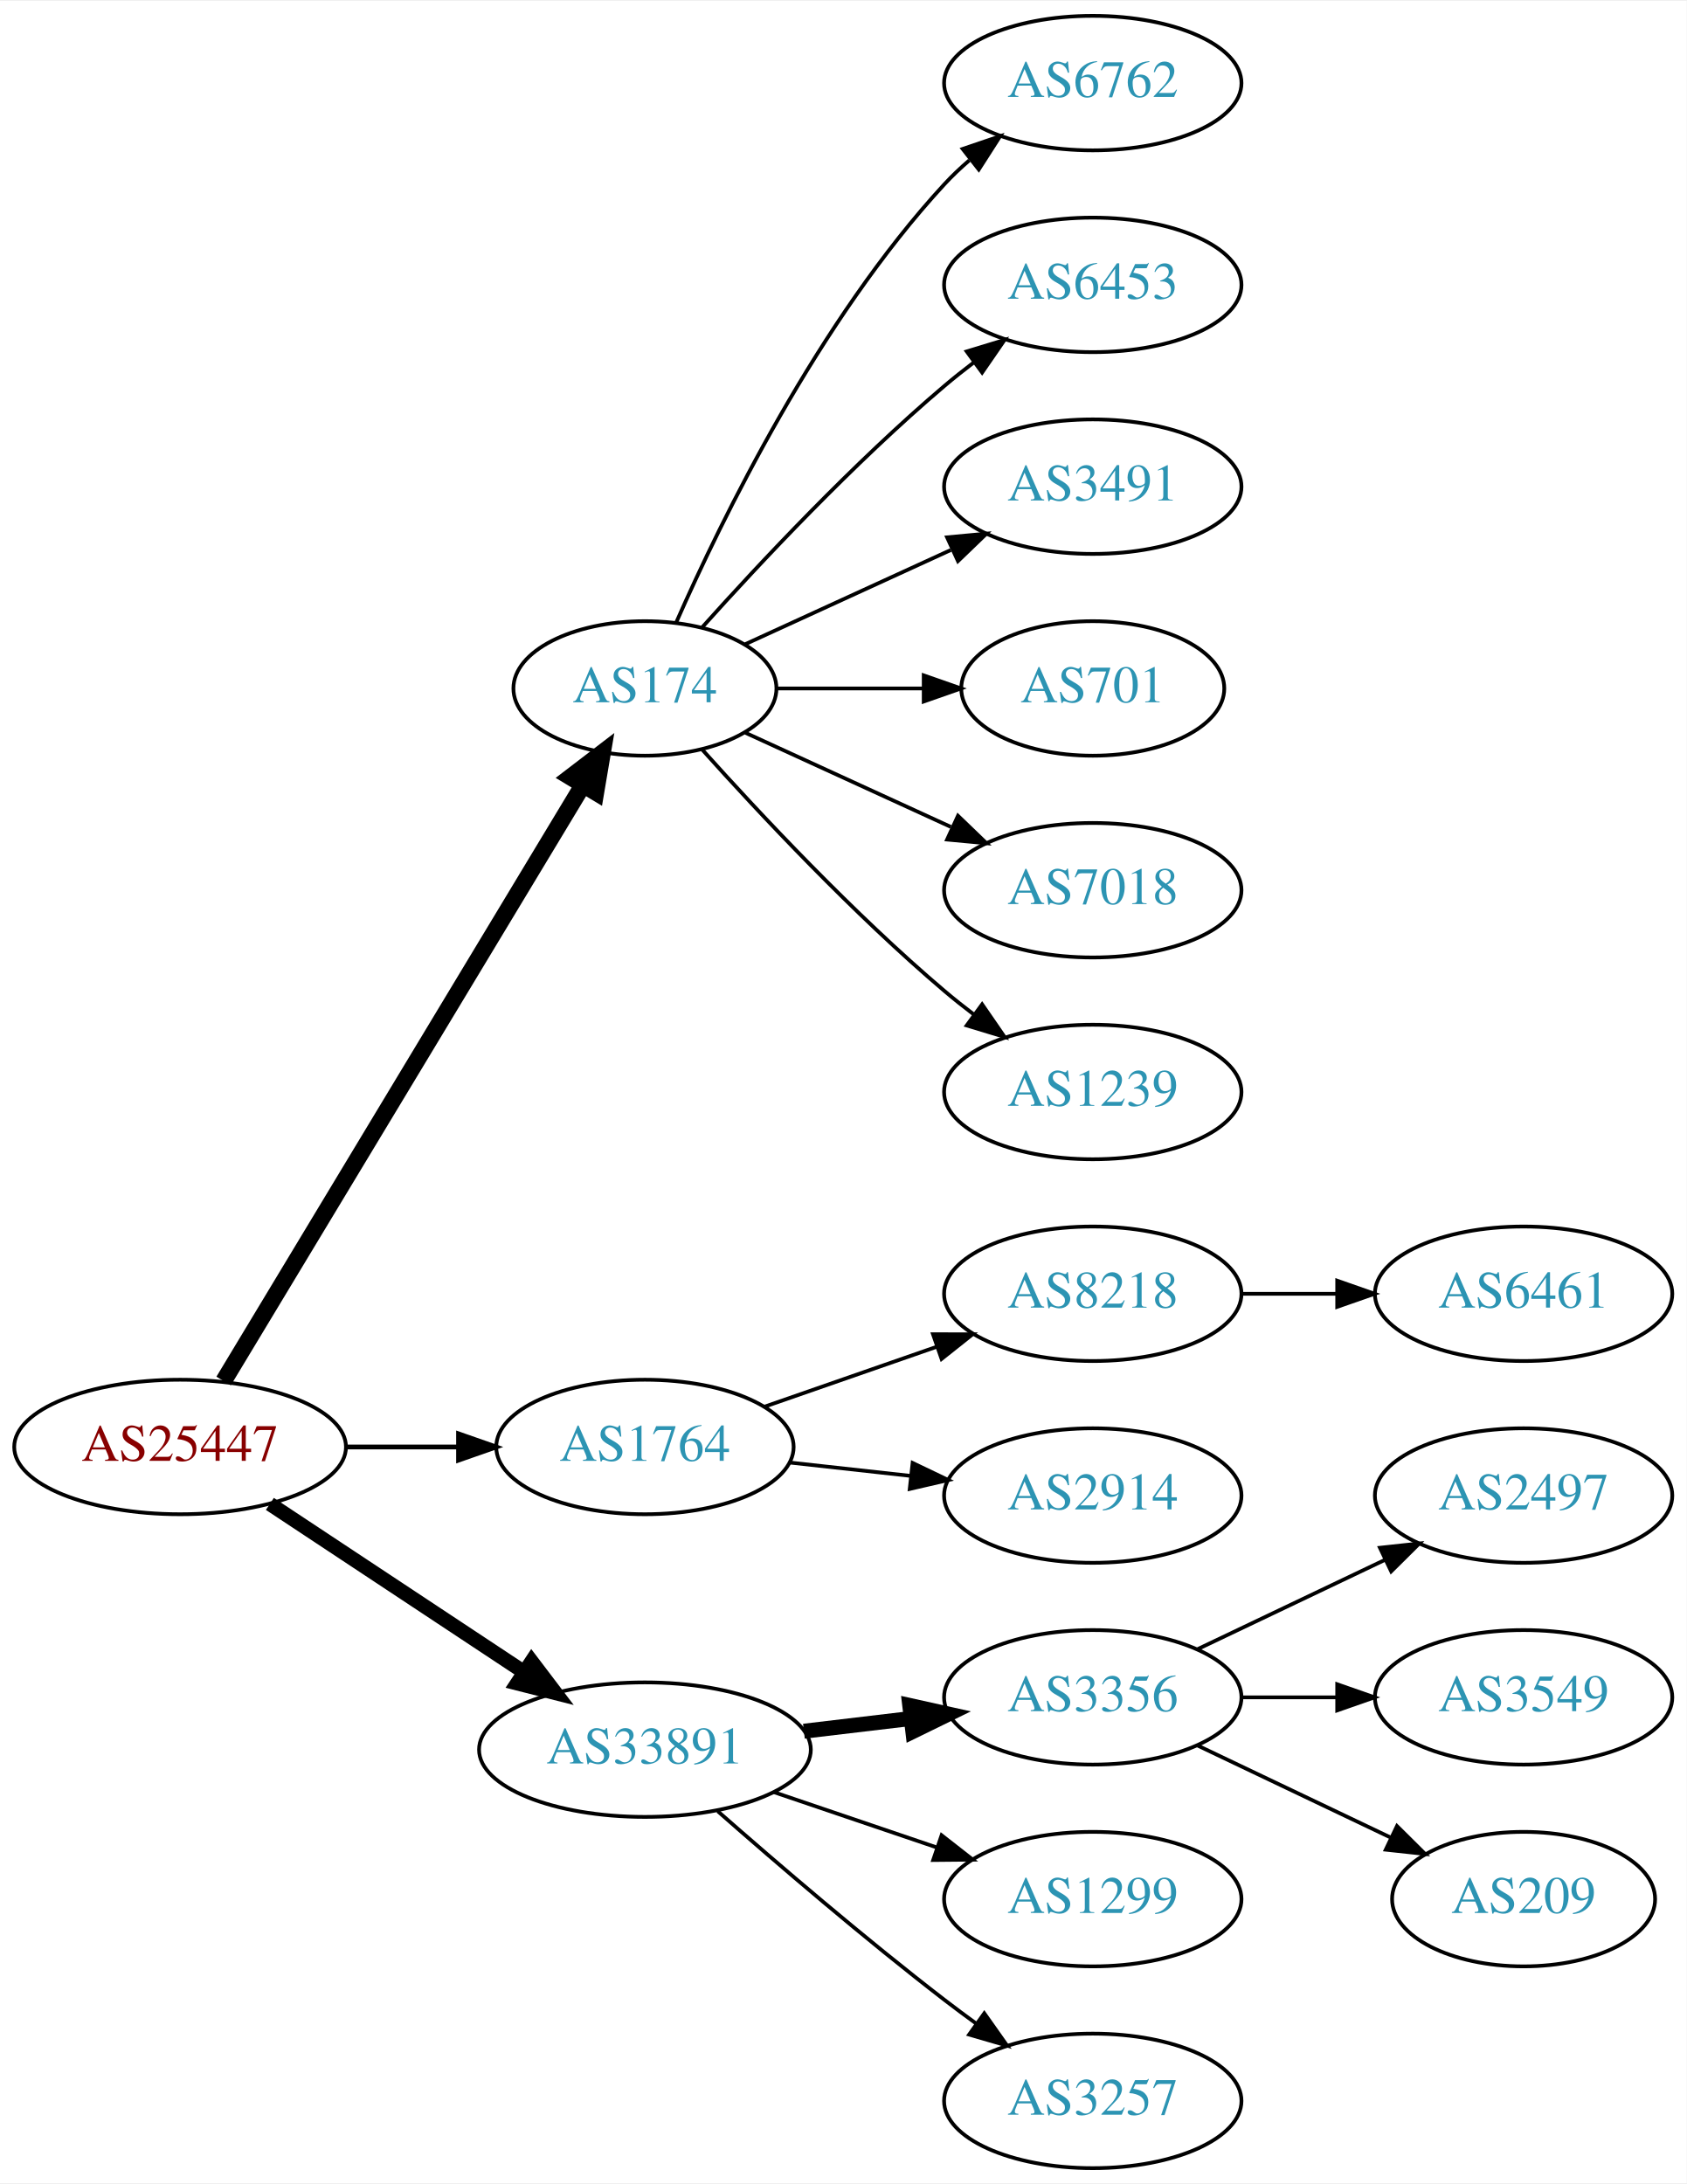
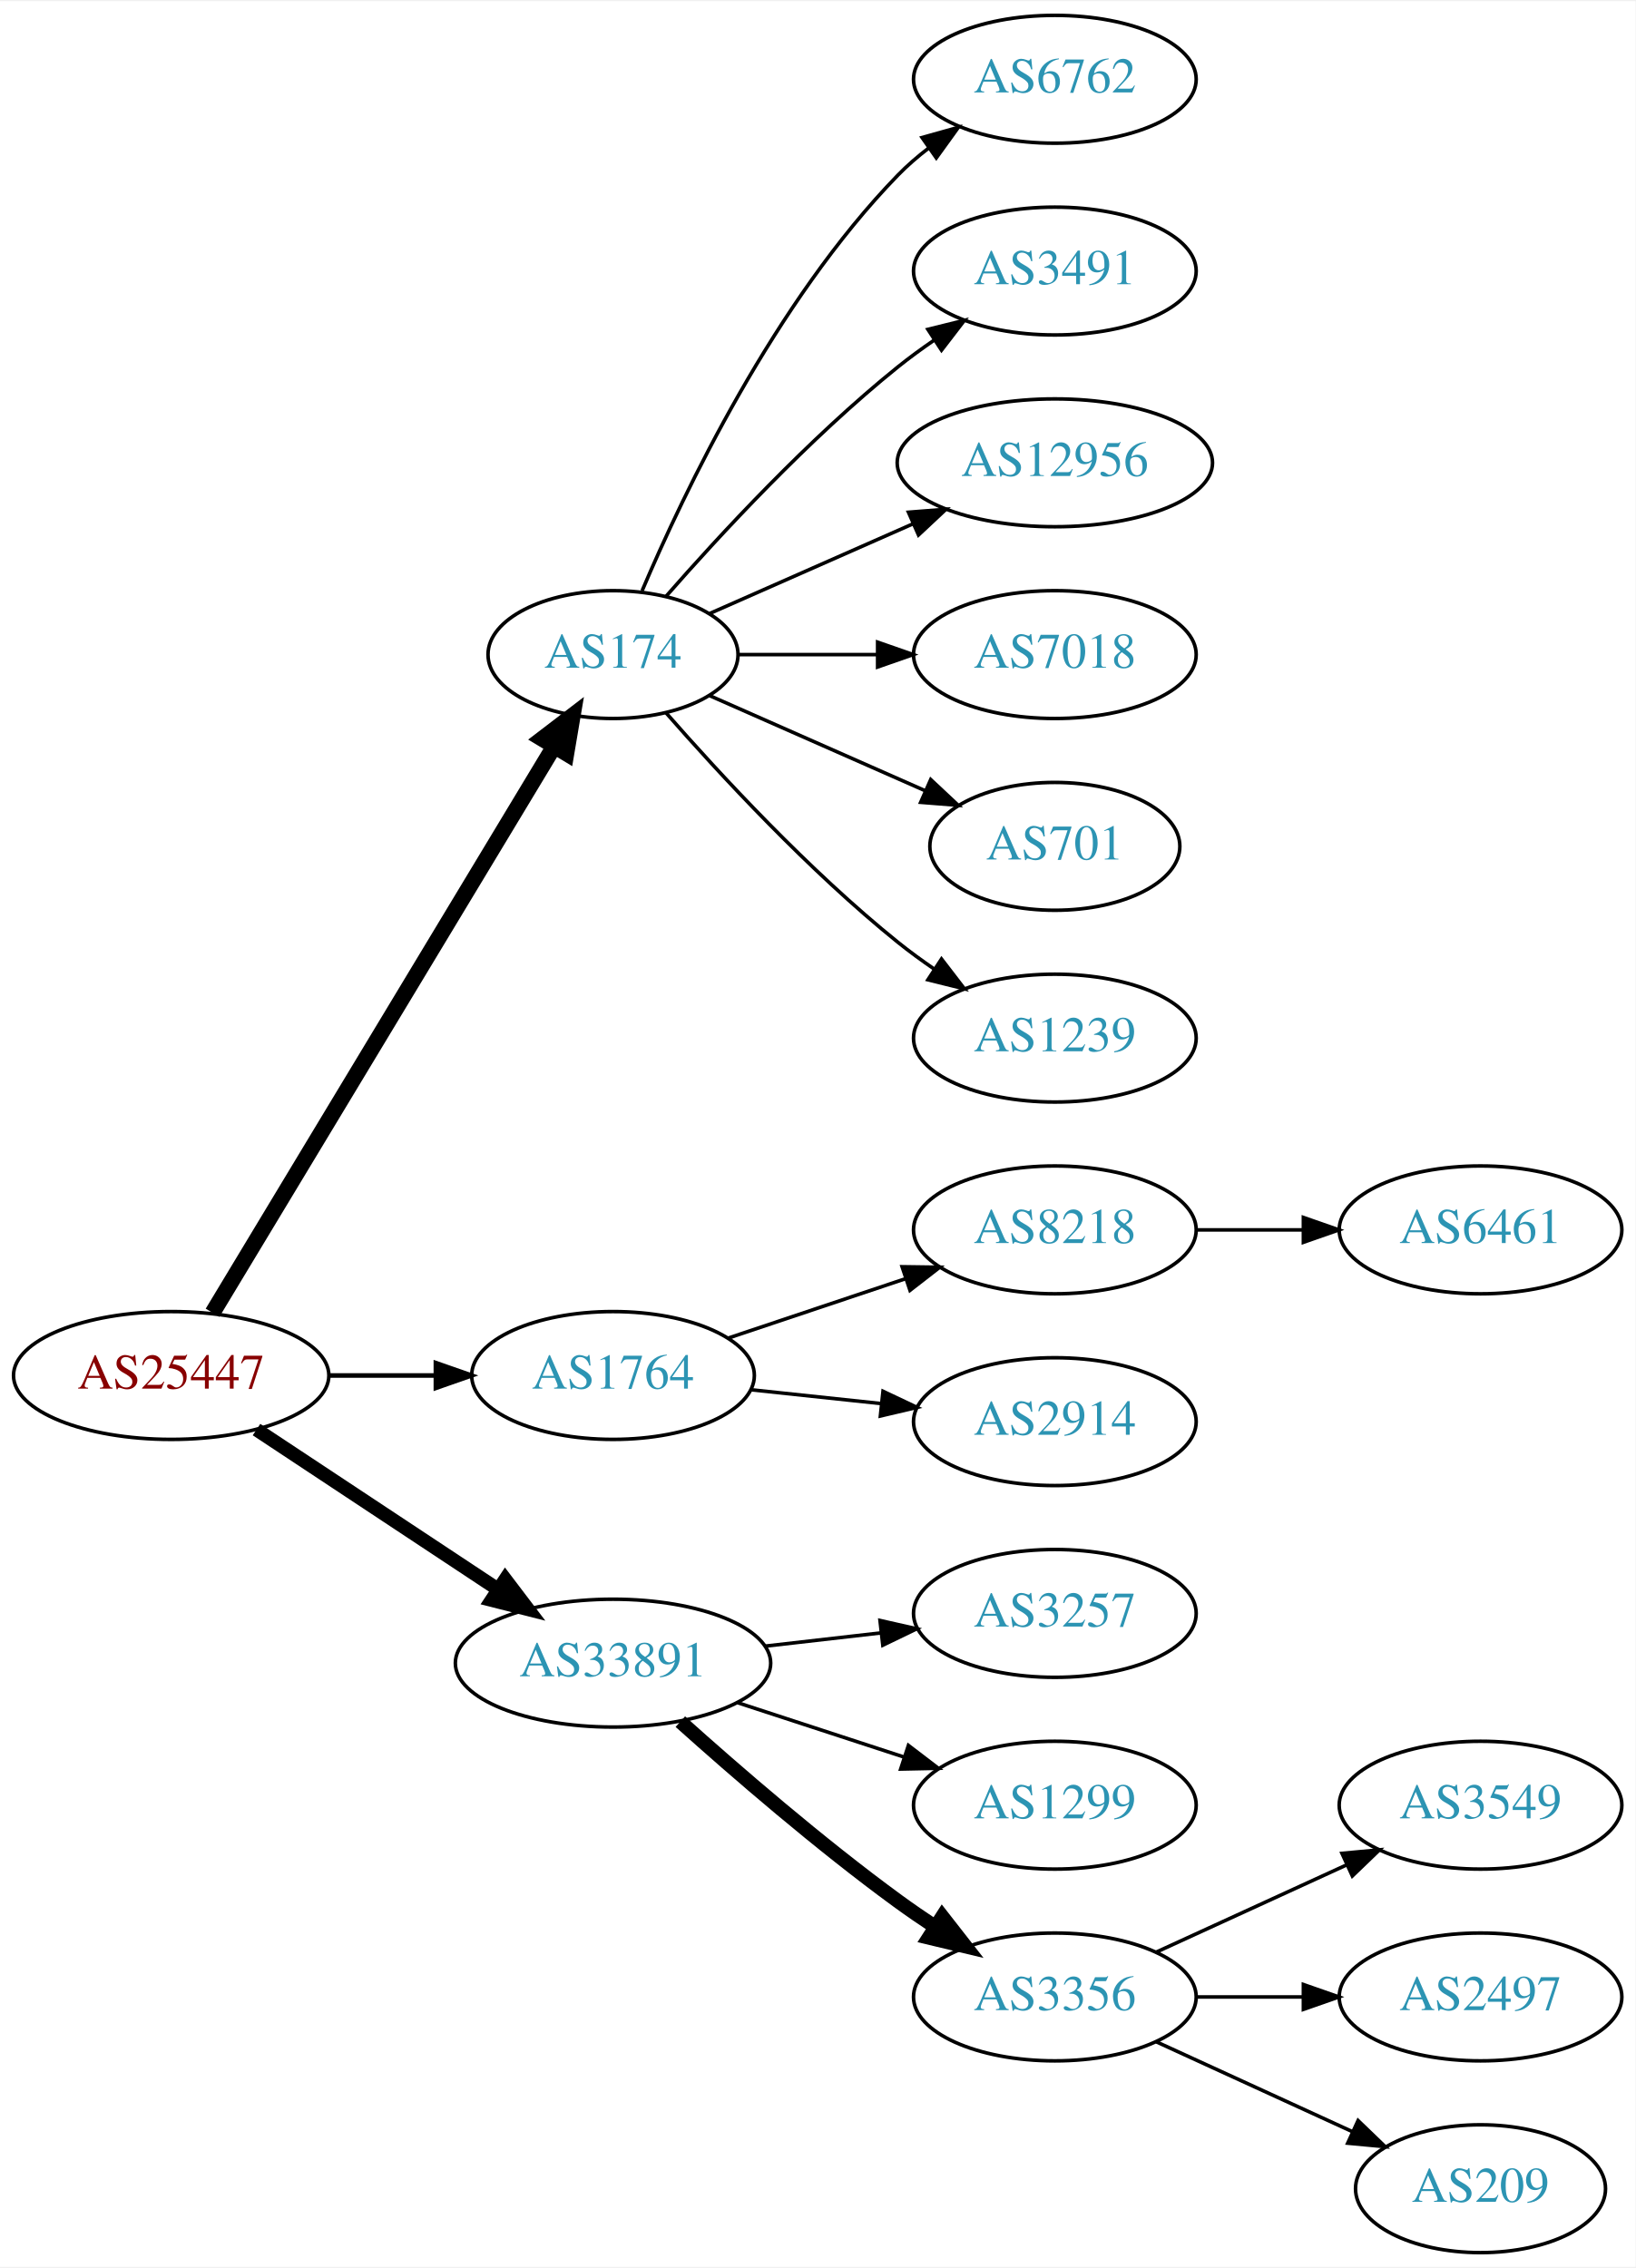
- <svg xmlns="http://www.w3.org/2000/svg" xmlns:xlink="http://www.w3.org/1999/xlink" width="451pt" height="584pt" viewBox="0.00 0.00 451.37 584.00">
-   <g id="graph0" class="graph" transform="scale(1 1) rotate(0) translate(4 580)">
-     <polygon fill="white" stroke="none" points="-4,4 -4,-580 447.37,-580 447.37,4 -4,4" />
+ <svg xmlns="http://www.w3.org/2000/svg" xmlns:xlink="http://www.w3.org/1999/xlink" width="460pt" height="638pt" viewBox="0.00 0.00 460.47 638.00">
+   <g id="graph0" class="graph" transform="scale(1 1) rotate(0) translate(4 634)">
+     <polygon fill="white" stroke="none" points="-4,4 -4,-634 456.469,-634 456.469,4 -4,4" />
    <g id="node1" class="node">
      <g id="a_node1">
        <a xlink:href="/asn/25447" xlink:title="AS25447 ~ Hackl-Str. 1, Object 2, OG2 [AT]">
-           <ellipse fill="#ffffff" stroke="black" cx="44.196" cy="-193" rx="44.393" ry="18" />
-           <text text-anchor="middle" x="44.196" y="-189.3" font-family="Times,serif" font-size="14.00" fill="#880000">AS25447</text>
+           <ellipse fill="#ffffff" stroke="black" cx="44.196" cy="-247" rx="44.393" ry="18" />
+           <text text-anchor="middle" x="44.196" y="-243.3" font-family="Times,serif" font-size="14.00" fill="#880000">AS25447</text>
        </a>
      </g>
    </g>
    <g id="node2" class="node">
      <g id="a_node2">
        <a xlink:href="/asn/174" xlink:title="AS174 ~ Cogent Communications [US]">
-           <ellipse fill="#ffffff" stroke="black" cx="168.588" cy="-396" rx="35.194" ry="18" />
-           <text text-anchor="middle" x="168.588" y="-392.3" font-family="Times,serif" font-size="14.00" fill="#2c94b3">AS174</text>
+           <ellipse fill="#ffffff" stroke="black" cx="168.588" cy="-450" rx="35.194" ry="18" />
+           <text text-anchor="middle" x="168.588" y="-446.3" font-family="Times,serif" font-size="14.00" fill="#2c94b3">AS174</text>
        </a>
      </g>
    </g>
    <g id="edge1" class="edge">
-       <path fill="none" stroke="black" stroke-width="4.5" d="M55.843,-210.66C77.471,-246.532 126.631,-328.069 151.92,-370.012" />
-       <polygon fill="black" stroke="black" stroke-width="4.5" points="148.69,-372.282 157.226,-378.813 155.434,-368.216 148.69,-372.282" />
+       <path fill="none" stroke="black" stroke-width="4.5" d="M55.843,-264.66C77.471,-300.532 126.631,-382.069 151.92,-424.012" />
+       <polygon fill="black" stroke="black" stroke-width="4.5" points="148.69,-426.282 157.226,-432.813 155.434,-422.216 148.69,-426.282" />
    </g>
    <g id="node3" class="node">
      <g id="a_node3">
        <a xlink:href="/asn/1764" xlink:title="AS1764 ~ NEXTLAYER-AS [AT]">
-           <ellipse fill="#ffffff" stroke="black" cx="168.588" cy="-193" rx="39.794" ry="18" />
-           <text text-anchor="middle" x="168.588" y="-189.3" font-family="Times,serif" font-size="14.00" fill="#2c94b3">AS1764</text>
+           <ellipse fill="#ffffff" stroke="black" cx="168.588" cy="-247" rx="39.794" ry="18" />
+           <text text-anchor="middle" x="168.588" y="-243.3" font-family="Times,serif" font-size="14.00" fill="#2c94b3">AS1764</text>
        </a>
      </g>
    </g>
    <g id="edge2" class="edge">
-       <path fill="none" stroke="black" stroke-width="1.286" d="M88.692,-193C98.381,-193 108.717,-193 118.61,-193" />
-       <polygon fill="black" stroke="black" stroke-width="1.286" points="118.713,-196.5 128.713,-193 118.713,-189.5 118.713,-196.5" />
+       <path fill="none" stroke="black" stroke-width="1.286" d="M88.692,-247C98.381,-247 108.717,-247 118.61,-247" />
+       <polygon fill="black" stroke="black" stroke-width="1.286" points="118.713,-250.5 128.713,-247 118.713,-243.5 118.713,-250.5" />
    </g>
    <g id="node4" class="node">
      <g id="a_node4">
        <a xlink:href="/asn/33891" xlink:title="AS33891 ~ CORE-BACKBONE GMBH GLOBAL NETWORK [DE]">
-           <ellipse fill="#ffffff" stroke="black" cx="168.588" cy="-112" rx="44.393" ry="18" />
-           <text text-anchor="middle" x="168.588" y="-108.3" font-family="Times,serif" font-size="14.00" fill="#2c94b3">AS33891</text>
+           <ellipse fill="#ffffff" stroke="black" cx="168.588" cy="-166" rx="44.393" ry="18" />
+           <text text-anchor="middle" x="168.588" y="-162.3" font-family="Times,serif" font-size="14.00" fill="#2c94b3">AS33891</text>
        </a>
      </g>
    </g>
    <g id="edge3" class="edge">
-       <path fill="none" stroke="black" stroke-width="3.857" d="M68.217,-177.765C87.449,-165.037 115.056,-146.766 136.294,-132.711" />
-       <polygon fill="black" stroke="black" stroke-width="3.857" points="138.263,-135.605 144.67,-127.167 134.4,-129.767 138.263,-135.605" />
+       <path fill="none" stroke="black" stroke-width="3.857" d="M68.217,-231.765C87.449,-219.037 115.056,-200.766 136.294,-186.711" />
+       <polygon fill="black" stroke="black" stroke-width="3.857" points="138.263,-189.605 144.67,-181.167 134.4,-183.767 138.263,-189.605" />
    </g>
    <g id="node5" class="node">
      <g id="a_node5">
        <a xlink:href="/asn/6762" xlink:title="AS6762 ~ TELECOM ITALIA SPARKLE S.p.A. [IT]">
-           <ellipse fill="#ffffff" stroke="black" cx="288.431" cy="-558" rx="39.794" ry="18" />
-           <text text-anchor="middle" x="288.431" y="-554.3" font-family="Times,serif" font-size="14.00" fill="#2c94b3">AS6762</text>
+           <ellipse fill="#ffffff" stroke="black" cx="292.98" cy="-612" rx="39.794" ry="18" />
+           <text text-anchor="middle" x="292.98" y="-608.3" font-family="Times,serif" font-size="14.00" fill="#2c94b3">AS6762</text>
        </a>
      </g>
    </g>
    <g id="edge4" class="edge">
-       <path fill="none" stroke="black" d="M177.004,-413.761C189.072,-441.183 215.044,-494.473 248.784,-531 250.815,-533.198 253.054,-535.319 255.4,-537.34" />
-       <polygon fill="black" stroke="black" points="253.612,-540.386 263.644,-543.794 257.927,-534.874 253.612,-540.386" />
+       <path fill="none" stroke="black" d="M176.779,-467.975C188.546,-495.682 214.12,-549.348 248.784,-585 251.404,-587.695 254.345,-590.239 257.428,-592.608" />
+       <polygon fill="black" stroke="black" points="255.594,-595.597 265.796,-598.455 259.603,-589.859 255.594,-595.597" />
    </g>
    <g id="node6" class="node">
      <g id="a_node6">
-         <a xlink:href="/asn/6453" xlink:title="AS6453 ~ TATA COMMUNICATIONS (AMERICA) INC [US]">
-           <ellipse fill="#ffffff" stroke="black" cx="288.431" cy="-504" rx="39.794" ry="18" />
-           <text text-anchor="middle" x="288.431" y="-500.3" font-family="Times,serif" font-size="14.00" fill="#2c94b3">AS6453</text>
+         <a xlink:href="/asn/3491" xlink:title="AS3491 ~ PCCW Global, Inc. [US]">
+           <ellipse fill="#ffffff" stroke="black" cx="292.98" cy="-558" rx="39.794" ry="18" />
+           <text text-anchor="middle" x="292.98" y="-554.3" font-family="Times,serif" font-size="14.00" fill="#2c94b3">AS3491</text>
        </a>
      </g>
    </g>
    <g id="edge5" class="edge">
-       <path fill="none" stroke="black" d="M183.95,-412.409C199.223,-429.432 224.482,-456.396 248.784,-477 251.281,-479.117 253.942,-481.232 256.653,-483.293" />
-       <polygon fill="black" stroke="black" points="254.69,-486.194 264.83,-489.266 258.819,-480.541 254.69,-486.194" />
+       <path fill="none" stroke="black" d="M183.462,-466.345C198.532,-483.559 223.81,-510.901 248.784,-531 252.04,-533.62 255.565,-536.192 259.149,-538.646" />
+       <polygon fill="black" stroke="black" points="257.237,-541.577 267.522,-544.121 261.068,-535.719 257.237,-541.577" />
    </g>
    <g id="node7" class="node">
      <g id="a_node7">
-         <a xlink:href="/asn/3491" xlink:title="AS3491 ~ PCCW Global, Inc. [US]">
-           <ellipse fill="#ffffff" stroke="black" cx="288.431" cy="-450" rx="39.794" ry="18" />
-           <text text-anchor="middle" x="288.431" y="-446.3" font-family="Times,serif" font-size="14.00" fill="#2c94b3">AS3491</text>
+         <a xlink:href="/asn/12956" xlink:title="AS12956 ~ TELXIUS [ES]">
+           <ellipse fill="#ffffff" stroke="black" cx="292.98" cy="-504" rx="44.393" ry="18" />
+           <text text-anchor="middle" x="292.98" y="-500.3" font-family="Times,serif" font-size="14.00" fill="#2c94b3">AS12956</text>
        </a>
      </g>
    </g>
    <g id="edge6" class="edge">
-       <path fill="none" stroke="black" d="M195.449,-407.851C211.57,-415.238 232.572,-424.862 250.438,-433.048" />
-       <polygon fill="black" stroke="black" points="249.44,-436.441 259.989,-437.425 252.356,-430.077 249.44,-436.441" />
+       <path fill="none" stroke="black" d="M195.844,-461.584C212.549,-468.954 234.477,-478.629 253.172,-486.877" />
+       <polygon fill="black" stroke="black" points="251.768,-490.083 262.329,-490.918 254.593,-483.679 251.768,-490.083" />
    </g>
    <g id="node8" class="node">
      <g id="a_node8">
-         <a xlink:href="/asn/701" xlink:title="AS701 ~ UUNET [US]">
-           <ellipse fill="#ffffff" stroke="black" cx="288.431" cy="-396" rx="35.194" ry="18" />
-           <text text-anchor="middle" x="288.431" y="-392.3" font-family="Times,serif" font-size="14.00" fill="#2c94b3">AS701</text>
+         <a xlink:href="/asn/7018" xlink:title="AS7018 ~ AT&amp;T Services, Inc. [US]">
+           <ellipse fill="#ffffff" stroke="black" cx="292.98" cy="-450" rx="39.794" ry="18" />
+           <text text-anchor="middle" x="292.98" y="-446.3" font-family="Times,serif" font-size="14.00" fill="#2c94b3">AS7018</text>
        </a>
      </g>
    </g>
    <g id="edge7" class="edge">
-       <path fill="none" stroke="black" d="M203.99,-396C216.212,-396 230.147,-396 243.082,-396" />
-       <polygon fill="black" stroke="black" points="243.19,-399.5 253.19,-396 243.19,-392.5 243.19,-399.5" />
+       <path fill="none" stroke="black" d="M204.007,-450C216.058,-450 229.834,-450 242.852,-450" />
+       <polygon fill="black" stroke="black" points="243.081,-453.5 253.081,-450 243.081,-446.5 243.081,-453.5" />
    </g>
    <g id="node9" class="node">
      <g id="a_node9">
-         <a xlink:href="/asn/7018" xlink:title="AS7018 ~ AT&amp;T Services, Inc. [US]">
-           <ellipse fill="#ffffff" stroke="black" cx="288.431" cy="-342" rx="39.794" ry="18" />
-           <text text-anchor="middle" x="288.431" y="-338.3" font-family="Times,serif" font-size="14.00" fill="#2c94b3">AS7018</text>
+         <a xlink:href="/asn/701" xlink:title="AS701 ~ UUNET [US]">
+           <ellipse fill="#ffffff" stroke="black" cx="292.98" cy="-396" rx="35.194" ry="18" />
+           <text text-anchor="middle" x="292.98" y="-392.3" font-family="Times,serif" font-size="14.00" fill="#2c94b3">AS701</text>
        </a>
      </g>
    </g>
    <g id="edge8" class="edge">
-       <path fill="none" stroke="black" d="M195.449,-384.149C211.57,-376.762 232.572,-367.138 250.438,-358.952" />
-       <polygon fill="black" stroke="black" points="252.356,-361.923 259.989,-354.575 249.44,-355.559 252.356,-361.923" />
+       <path fill="none" stroke="black" d="M195.844,-438.416C213.51,-430.621 237.018,-420.25 256.366,-411.713" />
+       <polygon fill="black" stroke="black" points="258.031,-414.804 265.768,-407.565 255.206,-408.4 258.031,-414.804" />
    </g>
    <g id="node10" class="node">
      <g id="a_node10">
        <a xlink:href="/asn/1239" xlink:title="AS1239 ~ Sprint [US]">
-           <ellipse fill="#ffffff" stroke="black" cx="288.431" cy="-288" rx="39.794" ry="18" />
-           <text text-anchor="middle" x="288.431" y="-284.3" font-family="Times,serif" font-size="14.00" fill="#2c94b3">AS1239</text>
+           <ellipse fill="#ffffff" stroke="black" cx="292.98" cy="-342" rx="39.794" ry="18" />
+           <text text-anchor="middle" x="292.98" y="-338.3" font-family="Times,serif" font-size="14.00" fill="#2c94b3">AS1239</text>
        </a>
      </g>
    </g>
    <g id="edge9" class="edge">
-       <path fill="none" stroke="black" d="M183.95,-379.591C199.223,-362.568 224.482,-335.604 248.784,-315 251.281,-312.883 253.942,-310.768 256.653,-308.707" />
-       <polygon fill="black" stroke="black" points="258.819,-311.459 264.83,-302.734 254.69,-305.806 258.819,-311.459" />
+       <path fill="none" stroke="black" d="M183.462,-433.655C198.532,-416.441 223.81,-389.099 248.784,-369 252.04,-366.38 255.565,-363.808 259.149,-361.354" />
+       <polygon fill="black" stroke="black" points="261.068,-364.281 267.522,-355.879 257.237,-358.423 261.068,-364.281" />
    </g>
    <g id="node11" class="node">
      <g id="a_node11">
        <a xlink:href="/asn/8218" xlink:title="AS8218 ~ legacy Neotelecoms [FR]">
-           <ellipse fill="#ffffff" stroke="black" cx="288.431" cy="-234" rx="39.794" ry="18" />
-           <text text-anchor="middle" x="288.431" y="-230.3" font-family="Times,serif" font-size="14.00" fill="#2c94b3">AS8218</text>
+           <ellipse fill="#ffffff" stroke="black" cx="292.98" cy="-288" rx="39.794" ry="18" />
+           <text text-anchor="middle" x="292.98" y="-284.3" font-family="Times,serif" font-size="14.00" fill="#2c94b3">AS8218</text>
        </a>
      </g>
    </g>
    <g id="edge10" class="edge">
-       <path fill="none" stroke="black" d="M200.55,-203.772C214.647,-208.677 231.523,-214.548 246.636,-219.807" />
-       <polygon fill="black" stroke="black" points="245.672,-223.177 256.267,-223.157 247.972,-216.566 245.672,-223.177" />
+       <path fill="none" stroke="black" d="M201.107,-257.559C216.24,-262.628 234.568,-268.767 250.788,-274.201" />
+       <polygon fill="black" stroke="black" points="249.974,-277.62 260.568,-277.477 252.198,-270.982 249.974,-277.62" />
    </g>
    <g id="node12" class="node">
      <g id="a_node12">
        <a xlink:href="/asn/2914" xlink:title="AS2914 ~ NTT America, Inc. [US]">
-           <ellipse fill="#ffffff" stroke="black" cx="288.431" cy="-180" rx="39.794" ry="18" />
-           <text text-anchor="middle" x="288.431" y="-176.3" font-family="Times,serif" font-size="14.00" fill="#2c94b3">AS2914</text>
+           <ellipse fill="#ffffff" stroke="black" cx="292.98" cy="-234" rx="39.794" ry="18" />
+           <text text-anchor="middle" x="292.98" y="-230.3" font-family="Times,serif" font-size="14.00" fill="#2c94b3">AS2914</text>
        </a>
      </g>
    </g>
    <g id="edge11" class="edge">
-       <path fill="none" stroke="black" d="M207.198,-188.851C217.509,-187.713 228.827,-186.465 239.627,-185.274" />
-       <polygon fill="black" stroke="black" points="240.218,-188.73 249.774,-184.154 239.45,-181.772 240.218,-188.73" />
+       <path fill="none" stroke="black" d="M207.309,-242.993C218.942,-241.758 231.909,-240.381 244.13,-239.083" />
+       <polygon fill="black" stroke="black" points="244.6,-242.552 254.174,-238.016 243.86,-235.592 244.6,-242.552" />
    </g>
    <g id="node14" class="node">
      <g id="a_node14">
-         <a xlink:href="/asn/3356" xlink:title="AS3356 ~ Level 3 Parent, LLC [US]">
-           <ellipse fill="#ffffff" stroke="black" cx="288.431" cy="-126" rx="39.794" ry="18" />
-           <text text-anchor="middle" x="288.431" y="-122.3" font-family="Times,serif" font-size="14.00" fill="#2c94b3">AS3356</text>
+         <a xlink:href="/asn/3257" xlink:title="AS3257 ~ GTT [DE]">
+           <ellipse fill="#ffffff" stroke="black" cx="292.98" cy="-180" rx="39.794" ry="18" />
+           <text text-anchor="middle" x="292.98" y="-176.3" font-family="Times,serif" font-size="14.00" fill="#2c94b3">AS3257</text>
        </a>
      </g>
    </g>
    <g id="edge13" class="edge">
-       <path fill="none" stroke="black" stroke-width="4" d="M211.135,-116.936C220.381,-118.034 230.254,-119.207 239.725,-120.332" />
-       <polygon fill="black" stroke="black" stroke-width="4" points="239.453,-123.825 249.797,-121.529 240.279,-116.874 239.453,-123.825" />
+       <path fill="none" stroke="black" d="M211.366,-170.779C221.862,-171.979 233.208,-173.277 243.981,-174.51" />
+       <polygon fill="black" stroke="black" points="243.755,-178.006 254.088,-175.666 244.55,-171.052 243.755,-178.006" />
    </g>
    <g id="node15" class="node">
      <g id="a_node15">
        <a xlink:href="/asn/1299" xlink:title="AS1299 ~ Telia Carrier [EU]">
-           <ellipse fill="#ffffff" stroke="black" cx="288.431" cy="-72" rx="39.794" ry="18" />
-           <text text-anchor="middle" x="288.431" y="-68.3" font-family="Times,serif" font-size="14.00" fill="#2c94b3">AS1299</text>
+           <ellipse fill="#ffffff" stroke="black" cx="292.98" cy="-126" rx="39.794" ry="18" />
+           <text text-anchor="middle" x="292.98" y="-122.3" font-family="Times,serif" font-size="14.00" fill="#2c94b3">AS1299</text>
        </a>
      </g>
    </g>
    <g id="edge14" class="edge">
-       <path fill="none" stroke="black" d="M203.042,-100.645C216.643,-96.028 232.485,-90.651 246.746,-85.81" />
-       <polygon fill="black" stroke="black" points="247.975,-89.089 256.32,-82.56 245.725,-82.46 247.975,-89.089" />
+       <path fill="none" stroke="black" d="M203.681,-154.858C218.187,-150.117 235.239,-144.544 250.469,-139.567" />
+       <polygon fill="black" stroke="black" points="251.752,-142.83 260.17,-136.396 249.578,-136.176 251.752,-142.83" />
    </g>
    <g id="node16" class="node">
      <g id="a_node16">
-         <a xlink:href="/asn/3257" xlink:title="AS3257 ~ GTT [DE]">
-           <ellipse fill="#ffffff" stroke="black" cx="288.431" cy="-18" rx="39.794" ry="18" />
-           <text text-anchor="middle" x="288.431" y="-14.3" font-family="Times,serif" font-size="14.00" fill="#2c94b3">AS3257</text>
+         <a xlink:href="/asn/3356" xlink:title="AS3356 ~ Level 3 Parent, LLC [US]">
+           <ellipse fill="#ffffff" stroke="black" cx="292.98" cy="-72" rx="39.794" ry="18" />
+           <text text-anchor="middle" x="292.98" y="-68.3" font-family="Times,serif" font-size="14.00" fill="#2c94b3">AS3356</text>
        </a>
      </g>
    </g>
    <g id="edge15" class="edge">
-       <path fill="none" stroke="black" d="M188.067,-95.527C203.866,-81.648 227.377,-61.477 248.784,-45 251.527,-42.889 254.417,-40.739 257.333,-38.62" />
-       <polygon fill="black" stroke="black" points="259.399,-41.445 265.511,-32.791 255.336,-35.745 259.399,-41.445" />
+       <path fill="none" stroke="black" stroke-width="4" d="M187.542,-149.522C203.211,-135.46 226.817,-115.03 248.784,-99 252.16,-96.537 255.761,-94.063 259.389,-91.667" />
+       <polygon fill="black" stroke="black" stroke-width="4" points="261.289,-94.606 267.811,-86.256 257.506,-88.716 261.289,-94.606" />
    </g>
    <g id="node13" class="node">
      <g id="a_node13">
        <a xlink:href="/asn/6461" xlink:title="AS6461 ~ Zayo Bandwidth [US]">
-           <ellipse fill="#ffffff" stroke="black" cx="403.724" cy="-234" rx="39.794" ry="18" />
-           <text text-anchor="middle" x="403.724" y="-230.3" font-family="Times,serif" font-size="14.00" fill="#2c94b3">AS6461</text>
+           <ellipse fill="#ffffff" stroke="black" cx="412.823" cy="-288" rx="39.794" ry="18" />
+           <text text-anchor="middle" x="412.823" y="-284.3" font-family="Times,serif" font-size="14.00" fill="#2c94b3">AS6461</text>
        </a>
      </g>
    </g>
    <g id="edge12" class="edge">
-       <path fill="none" stroke="black" d="M328.103,-234C336.306,-234 345.07,-234 353.602,-234" />
-       <polygon fill="black" stroke="black" points="353.841,-237.5 363.841,-234 353.841,-230.5 353.841,-237.5" />
+       <path fill="none" stroke="black" d="M332.893,-288C342.446,-288 352.796,-288 362.759,-288" />
+       <polygon fill="black" stroke="black" points="362.951,-291.5 372.951,-288 362.951,-284.5 362.951,-291.5" />
    </g>
    <g id="node17" class="node">
      <g id="a_node17">
-         <a xlink:href="/asn/2497" xlink:title="AS2497 ~ Internet Initiative Japan Inc. [JP]">
-           <ellipse fill="#ffffff" stroke="black" cx="403.724" cy="-180" rx="39.794" ry="18" />
-           <text text-anchor="middle" x="403.724" y="-176.3" font-family="Times,serif" font-size="14.00" fill="#2c94b3">AS2497</text>
+         <a xlink:href="/asn/3549" xlink:title="AS3549 ~ Level 3 Parent, LLC [US]">
+           <ellipse fill="#ffffff" stroke="black" cx="412.823" cy="-126" rx="39.794" ry="18" />
+           <text text-anchor="middle" x="412.823" y="-122.3" font-family="Times,serif" font-size="14.00" fill="#2c94b3">AS3549</text>
        </a>
      </g>
    </g>
    <g id="edge16" class="edge">
-       <path fill="none" stroke="black" d="M316.567,-138.934C331.561,-146.081 350.382,-155.052 366.605,-162.785" />
-       <polygon fill="black" stroke="black" points="365.276,-166.028 375.809,-167.171 368.288,-159.709 365.276,-166.028" />
+       <path fill="none" stroke="black" d="M321.609,-84.661C337.566,-91.973 357.837,-101.261 375.119,-109.181" />
+       <polygon fill="black" stroke="black" points="373.818,-112.435 384.367,-113.419 376.734,-106.071 373.818,-112.435" />
    </g>
    <g id="node18" class="node">
      <g id="a_node18">
-         <a xlink:href="/asn/3549" xlink:title="AS3549 ~ Level 3 Parent, LLC [US]">
-           <ellipse fill="#ffffff" stroke="black" cx="403.724" cy="-126" rx="39.794" ry="18" />
-           <text text-anchor="middle" x="403.724" y="-122.3" font-family="Times,serif" font-size="14.00" fill="#2c94b3">AS3549</text>
+         <a xlink:href="/asn/2497" xlink:title="AS2497 ~ Internet Initiative Japan Inc. [JP]">
+           <ellipse fill="#ffffff" stroke="black" cx="412.823" cy="-72" rx="39.794" ry="18" />
+           <text text-anchor="middle" x="412.823" y="-68.3" font-family="Times,serif" font-size="14.00" fill="#2c94b3">AS2497</text>
        </a>
      </g>
    </g>
    <g id="edge17" class="edge">
-       <path fill="none" stroke="black" d="M328.103,-126C336.306,-126 345.07,-126 353.602,-126" />
-       <polygon fill="black" stroke="black" points="353.841,-129.5 363.841,-126 353.841,-122.5 353.841,-129.5" />
+       <path fill="none" stroke="black" d="M332.893,-72C342.446,-72 352.796,-72 362.759,-72" />
+       <polygon fill="black" stroke="black" points="362.951,-75.5 372.951,-72 362.951,-68.5 362.951,-75.5" />
    </g>
    <g id="node19" class="node">
      <g id="a_node19">
        <a xlink:href="/asn/209" xlink:title="AS209 ~ CenturyLink Communications, LLC [US]">
-           <ellipse fill="#ffffff" stroke="black" cx="403.724" cy="-72" rx="35.194" ry="18" />
-           <text text-anchor="middle" x="403.724" y="-68.3" font-family="Times,serif" font-size="14.00" fill="#2c94b3">AS209</text>
+           <ellipse fill="#ffffff" stroke="black" cx="412.823" cy="-18" rx="35.194" ry="18" />
+           <text text-anchor="middle" x="412.823" y="-14.3" font-family="Times,serif" font-size="14.00" fill="#2c94b3">AS209</text>
        </a>
      </g>
    </g>
    <g id="edge18" class="edge">
-       <path fill="none" stroke="black" d="M316.567,-113.066C331.999,-105.71 351.485,-96.423 368.02,-88.541" />
-       <polygon fill="black" stroke="black" points="369.84,-91.551 377.361,-84.089 366.828,-85.232 369.84,-91.551" />
+       <path fill="none" stroke="black" d="M321.609,-59.339C338.025,-51.817 359.007,-42.202 376.604,-34.139" />
+       <polygon fill="black" stroke="black" points="378.348,-37.189 385.981,-29.842 375.432,-30.826 378.348,-37.189" />
    </g>
  </g>
</svg>
